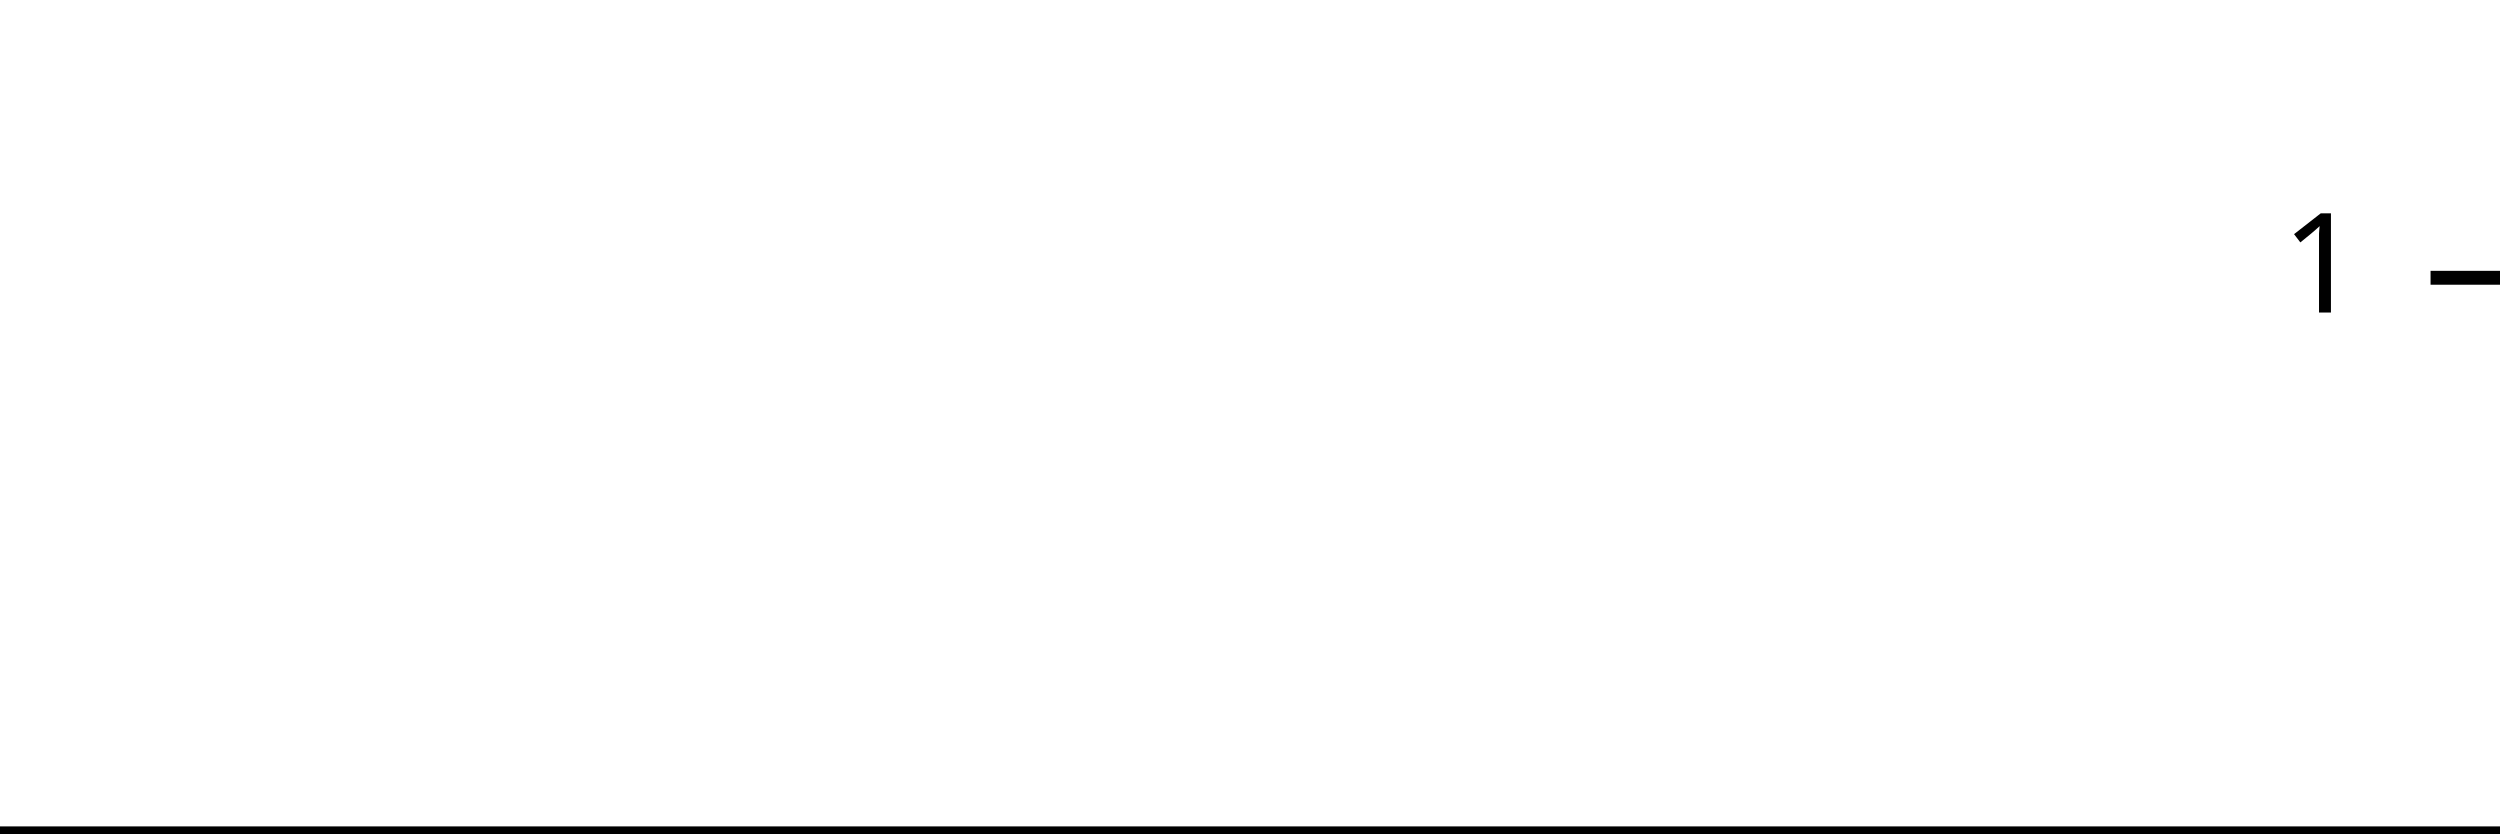
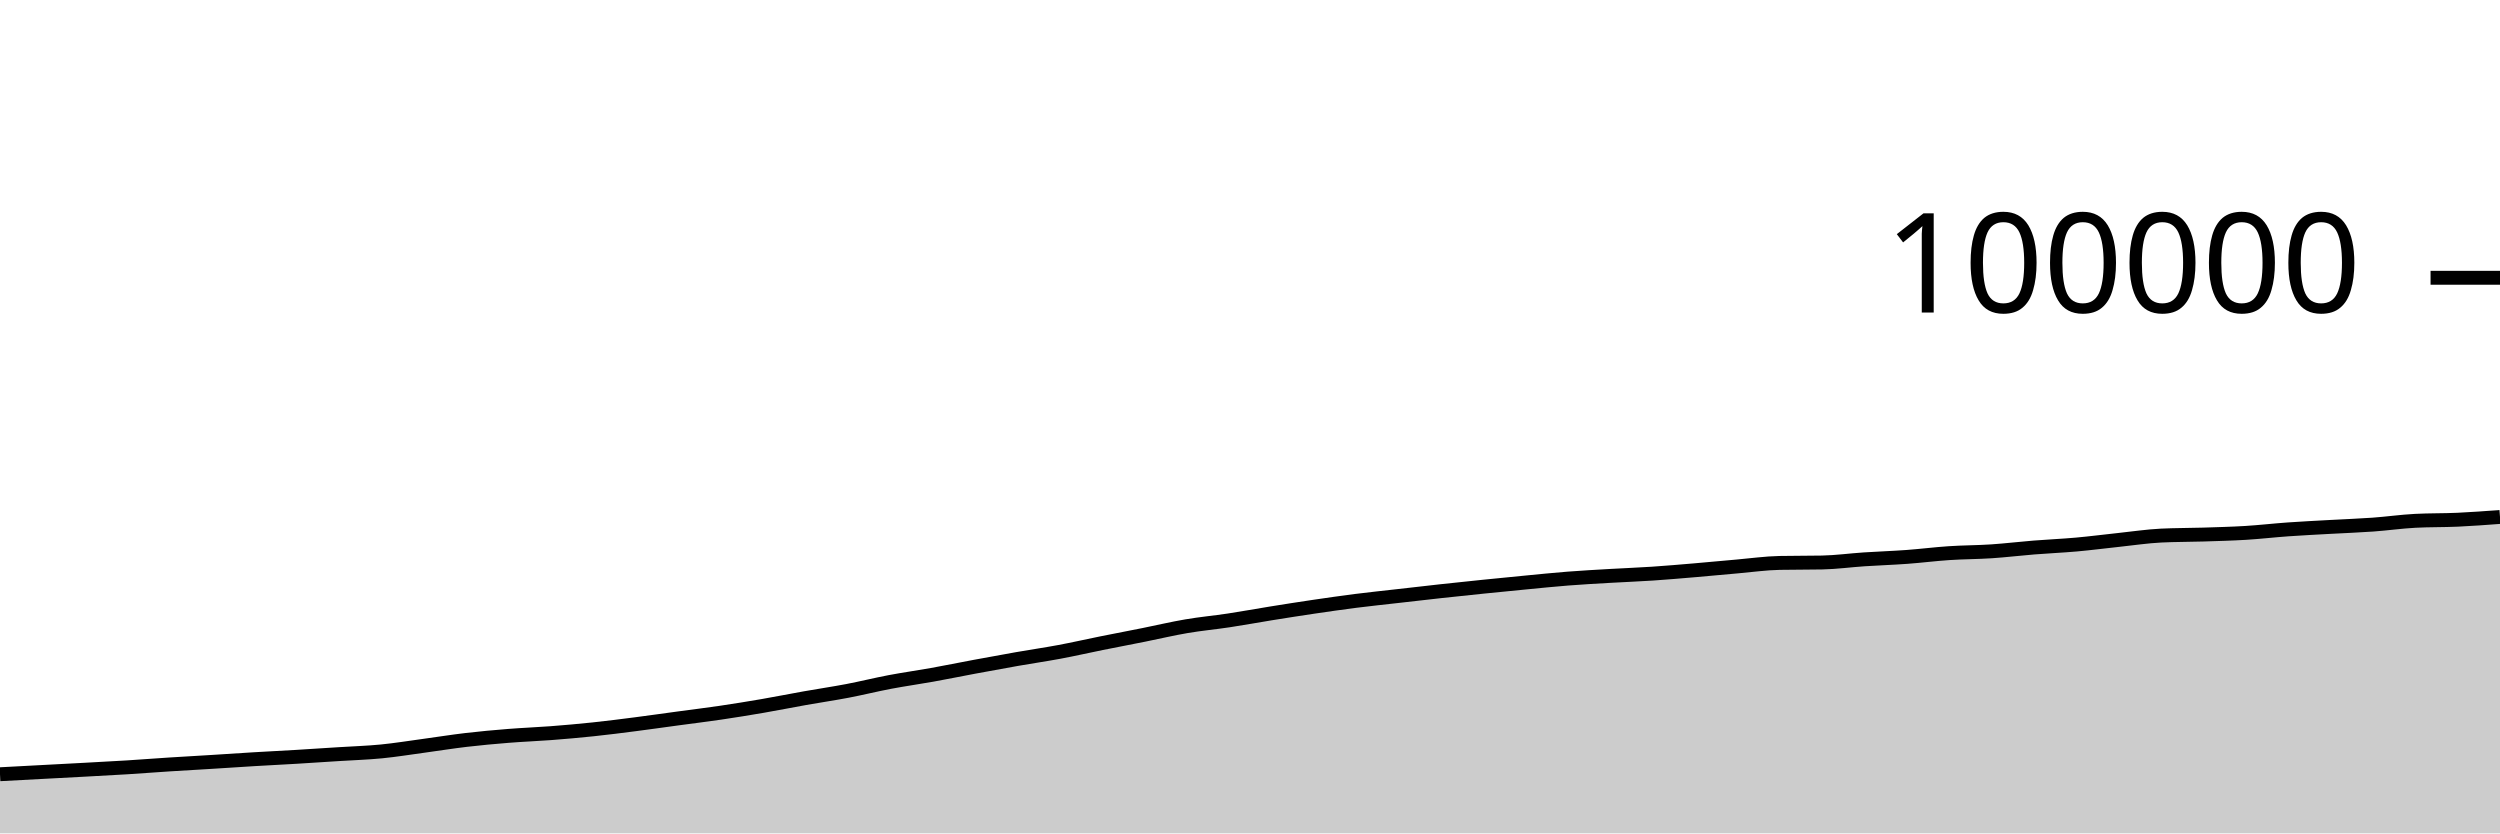
<svg xmlns="http://www.w3.org/2000/svg" viewBox="0 0 180 60">
  <g transform="translate(0,20)">
-     <path class="area" fill="rgba(0, 0, 0, 0.2)" d="M0,40C1.034,40,2.069,40,3.103,40C4.138,40,5.172,40,6.207,40C7.241,40,8.276,40,9.31,40C10.345,40,11.379,40,12.414,40C13.448,40,14.483,40,15.517,40C16.552,40,17.586,40,18.621,40C19.655,40,20.69,40,21.724,40C22.759,40,23.793,40,24.828,40C25.862,40,26.897,40,27.931,40C28.966,40,30,40,31.034,40C32.069,40,33.103,40,34.138,40C35.172,40,36.207,40,37.241,40C38.276,40,39.31,40,40.345,40C41.379,40,42.414,40,43.448,40C44.483,40,45.517,40,46.552,40C47.586,40,48.621,40,49.655,40C50.69,40,51.724,40,52.759,40C53.793,40,54.828,40,55.862,40C56.897,40,57.931,40,58.966,40C60,40,61.034,40,62.069,40C63.103,40,64.138,40,65.172,40C66.207,40,67.241,40,68.276,40C69.31,40,70.345,40,71.379,40C72.414,40,73.448,40,74.483,40C75.517,40,76.552,40,77.586,40C78.621,40,79.655,40,80.69,40C81.724,40,82.759,40,83.793,40C84.828,40,85.862,40,86.897,40C87.931,40,88.966,40,90,40C91.034,40,92.069,40,93.103,40C94.138,40,95.172,40,96.207,40C97.241,40,98.276,40,99.31,40C100.345,40,101.379,40,102.414,40C103.448,40,104.483,40,105.517,40C106.552,40,107.586,40,108.621,40C109.655,40,110.69,40,111.724,40C112.759,40,113.793,40,114.828,40C115.862,40,116.897,40,117.931,40C118.966,40,120,40,121.034,40C122.069,40,123.103,40,124.138,40C125.172,40,126.207,40,127.241,40C128.276,40,129.31,40,130.345,40C131.379,40,132.414,40,133.448,40C134.483,40,135.517,40,136.552,40C137.586,40,138.621,40,139.655,40C140.69,40,141.724,40,142.759,40C143.793,40,144.828,40,145.862,40C146.897,40,147.931,40,148.966,40C150,40,151.034,40,152.069,40C153.103,40,154.138,40,155.172,40C156.207,40,157.241,40,158.276,40C159.31,40,160.345,40,161.379,40C162.414,40,163.448,40,164.483,40C165.517,40,166.552,40,167.586,40C168.621,40,169.655,40,170.69,40C171.724,40,172.759,40,173.793,40C174.828,40,175.862,40,176.897,40C177.931,40,178.966,40,180,40L180,40C178.966,40,177.931,40,176.897,40C175.862,40,174.828,40,173.793,40C172.759,40,171.724,40,170.69,40C169.655,40,168.621,40,167.586,40C166.552,40,165.517,40,164.483,40C163.448,40,162.414,40,161.379,40C160.345,40,159.31,40,158.276,40C157.241,40,156.207,40,155.172,40C154.138,40,153.103,40,152.069,40C151.034,40,150,40,148.966,40C147.931,40,146.897,40,145.862,40C144.828,40,143.793,40,142.759,40C141.724,40,140.69,40,139.655,40C138.621,40,137.586,40,136.552,40C135.517,40,134.483,40,133.448,40C132.414,40,131.379,40,130.345,40C129.31,40,128.276,40,127.241,40C126.207,40,125.172,40,124.138,40C123.103,40,122.069,40,121.034,40C120,40,118.966,40,117.931,40C116.897,40,115.862,40,114.828,40C113.793,40,112.759,40,111.724,40C110.69,40,109.655,40,108.621,40C107.586,40,106.552,40,105.517,40C104.483,40,103.448,40,102.414,40C101.379,40,100.345,40,99.31,40C98.276,40,97.241,40,96.207,40C95.172,40,94.138,40,93.103,40C92.069,40,91.034,40,90,40C88.966,40,87.931,40,86.897,40C85.862,40,84.828,40,83.793,40C82.759,40,81.724,40,80.69,40C79.655,40,78.621,40,77.586,40C76.552,40,75.517,40,74.483,40C73.448,40,72.414,40,71.379,40C70.345,40,69.31,40,68.276,40C67.241,40,66.207,40,65.172,40C64.138,40,63.103,40,62.069,40C61.034,40,60,40,58.966,40C57.931,40,56.897,40,55.862,40C54.828,40,53.793,40,52.759,40C51.724,40,50.69,40,49.655,40C48.621,40,47.586,40,46.552,40C45.517,40,44.483,40,43.448,40C42.414,40,41.379,40,40.345,40C39.31,40,38.276,40,37.241,40C36.207,40,35.172,40,34.138,40C33.103,40,32.069,40,31.034,40C30,40,28.966,40,27.931,40C26.897,40,25.862,40,24.828,40C23.793,40,22.759,40,21.724,40C20.69,40,19.655,40,18.621,40C17.586,40,16.552,40,15.517,40C14.483,40,13.448,40,12.414,40C11.379,40,10.345,40,9.31,40C8.276,40,7.241,40,6.207,40C5.172,40,4.138,40,3.103,40C2.069,40,1.034,40,0,40Z" />
-     <path class="line" stroke="black" fill="none" d="M0,40C1.034,40,2.069,40,3.103,40C4.138,40,5.172,40,6.207,40C7.241,40,8.276,40,9.31,40C10.345,40,11.379,40,12.414,40C13.448,40,14.483,40,15.517,40C16.552,40,17.586,40,18.621,40C19.655,40,20.69,40,21.724,40C22.759,40,23.793,40,24.828,40C25.862,40,26.897,40,27.931,40C28.966,40,30,40,31.034,40C32.069,40,33.103,40,34.138,40C35.172,40,36.207,40,37.241,40C38.276,40,39.31,40,40.345,40C41.379,40,42.414,40,43.448,40C44.483,40,45.517,40,46.552,40C47.586,40,48.621,40,49.655,40C50.69,40,51.724,40,52.759,40C53.793,40,54.828,40,55.862,40C56.897,40,57.931,40,58.966,40C60,40,61.034,40,62.069,40C63.103,40,64.138,40,65.172,40C66.207,40,67.241,40,68.276,40C69.31,40,70.345,40,71.379,40C72.414,40,73.448,40,74.483,40C75.517,40,76.552,40,77.586,40C78.621,40,79.655,40,80.69,40C81.724,40,82.759,40,83.793,40C84.828,40,85.862,40,86.897,40C87.931,40,88.966,40,90,40C91.034,40,92.069,40,93.103,40C94.138,40,95.172,40,96.207,40C97.241,40,98.276,40,99.31,40C100.345,40,101.379,40,102.414,40C103.448,40,104.483,40,105.517,40C106.552,40,107.586,40,108.621,40C109.655,40,110.69,40,111.724,40C112.759,40,113.793,40,114.828,40C115.862,40,116.897,40,117.931,40C118.966,40,120,40,121.034,40C122.069,40,123.103,40,124.138,40C125.172,40,126.207,40,127.241,40C128.276,40,129.31,40,130.345,40C131.379,40,132.414,40,133.448,40C134.483,40,135.517,40,136.552,40C137.586,40,138.621,40,139.655,40C140.69,40,141.724,40,142.759,40C143.793,40,144.828,40,145.862,40C146.897,40,147.931,40,148.966,40C150,40,151.034,40,152.069,40C153.103,40,154.138,40,155.172,40C156.207,40,157.241,40,158.276,40C159.31,40,160.345,40,161.379,40C162.414,40,163.448,40,164.483,40C165.517,40,166.552,40,167.586,40C168.621,40,169.655,40,170.69,40C171.724,40,172.759,40,173.793,40C174.828,40,175.862,40,176.897,40C177.931,40,178.966,40,180,40" />
+     <path class="area" fill="rgba(0, 0, 0, 0.2)" d="M0,35.745C1.017,35.691,2.034,35.637,3.051,35.582C4.068,35.528,5.085,35.476,6.102,35.42C7.119,35.364,8.136,35.313,9.153,35.249C10.169,35.186,11.186,35.105,12.203,35.04C13.22,34.974,14.237,34.919,15.254,34.856C16.271,34.793,17.288,34.722,18.305,34.662C19.322,34.601,20.339,34.552,21.356,34.491C22.373,34.43,23.39,34.362,24.407,34.297C25.424,34.232,26.441,34.202,27.458,34.102C28.475,34.002,29.492,33.836,30.508,33.698C31.525,33.56,32.542,33.395,33.559,33.276C34.576,33.157,35.593,33.064,36.61,32.983C37.627,32.901,38.644,32.865,39.661,32.787C40.678,32.708,41.695,32.62,42.712,32.512C43.729,32.405,44.746,32.274,45.763,32.143C46.78,32.012,47.797,31.865,48.814,31.728C49.831,31.59,50.847,31.467,51.864,31.317C52.881,31.167,53.898,31.002,54.915,30.827C55.932,30.652,56.949,30.447,57.966,30.267C58.983,30.086,60,29.938,61.017,29.744C62.034,29.55,63.051,29.296,64.068,29.103C65.085,28.91,66.102,28.77,67.119,28.587C68.136,28.404,69.153,28.196,70.169,28.006C71.186,27.817,72.203,27.629,73.22,27.451C74.237,27.272,75.254,27.126,76.271,26.936C77.288,26.746,78.305,26.513,79.322,26.308C80.339,26.103,81.356,25.91,82.373,25.707C83.39,25.503,84.407,25.261,85.424,25.088C86.441,24.914,87.458,24.822,88.475,24.668C89.492,24.514,90.508,24.326,91.525,24.162C92.542,23.999,93.559,23.838,94.576,23.688C95.593,23.538,96.61,23.392,97.627,23.262C98.644,23.133,99.661,23.028,100.678,22.912C101.695,22.795,102.712,22.677,103.729,22.566C104.746,22.454,105.763,22.348,106.78,22.244C107.797,22.14,108.814,22.039,109.831,21.942C110.847,21.845,111.864,21.738,112.881,21.659C113.898,21.579,114.915,21.524,115.932,21.465C116.949,21.405,117.966,21.369,118.983,21.301C120,21.233,121.017,21.144,122.034,21.058C123.051,20.971,124.068,20.871,125.085,20.784C126.102,20.696,127.119,20.55,128.136,20.53C129.153,20.51,130.169,20.52,131.186,20.5C132.203,20.48,133.22,20.339,134.237,20.272C135.254,20.205,136.271,20.173,137.288,20.098C138.305,20.024,139.322,19.893,140.339,19.826C141.356,19.758,142.373,19.762,143.39,19.695C144.407,19.627,145.424,19.502,146.441,19.421C147.458,19.339,148.475,19.298,149.492,19.207C150.508,19.116,151.525,18.983,152.542,18.875C153.559,18.768,154.576,18.612,155.593,18.562C156.61,18.512,157.627,18.52,158.644,18.488C159.661,18.455,160.678,18.43,161.695,18.368C162.712,18.305,163.729,18.187,164.746,18.115C165.763,18.043,166.78,17.994,167.797,17.937C168.814,17.88,169.831,17.845,170.847,17.772C171.864,17.699,172.881,17.552,173.898,17.499C174.915,17.446,175.932,17.466,176.949,17.42C177.966,17.373,178.983,17.297,180,17.221L180,40C178.983,40,177.966,40,176.949,40C175.932,40,174.915,40,173.898,40C172.881,40,171.864,40,170.847,40C169.831,40,168.814,40,167.797,40C166.78,40,165.763,40,164.746,40C163.729,40,162.712,40,161.695,40C160.678,40,159.661,40,158.644,40C157.627,40,156.61,40,155.593,40C154.576,40,153.559,40,152.542,40C151.525,40,150.508,40,149.492,40C148.475,40,147.458,40,146.441,40C145.424,40,144.407,40,143.39,40C142.373,40,141.356,40,140.339,40C139.322,40,138.305,40,137.288,40C136.271,40,135.254,40,134.237,40C133.22,40,132.203,40,131.186,40C130.169,40,129.153,40,128.136,40C127.119,40,126.102,40,125.085,40C124.068,40,123.051,40,122.034,40C121.017,40,120,40,118.983,40C117.966,40,116.949,40,115.932,40C114.915,40,113.898,40,112.881,40C111.864,40,110.847,40,109.831,40C108.814,40,107.797,40,106.78,40C105.763,40,104.746,40,103.729,40C102.712,40,101.695,40,100.678,40C99.661,40,98.644,40,97.627,40C96.61,40,95.593,40,94.576,40C93.559,40,92.542,40,91.525,40C90.508,40,89.492,40,88.475,40C87.458,40,86.441,40,85.424,40C84.407,40,83.39,40,82.373,40C81.356,40,80.339,40,79.322,40C78.305,40,77.288,40,76.271,40C75.254,40,74.237,40,73.22,40C72.203,40,71.186,40,70.169,40C69.153,40,68.136,40,67.119,40C66.102,40,65.085,40,64.068,40C63.051,40,62.034,40,61.017,40C60,40,58.983,40,57.966,40C56.949,40,55.932,40,54.915,40C53.898,40,52.881,40,51.864,40C50.847,40,49.831,40,48.814,40C47.797,40,46.78,40,45.763,40C44.746,40,43.729,40,42.712,40C41.695,40,40.678,40,39.661,40C38.644,40,37.627,40,36.61,40C35.593,40,34.576,40,33.559,40C32.542,40,31.525,40,30.508,40C29.492,40,28.475,40,27.458,40C26.441,40,25.424,40,24.407,40C23.39,40,22.373,40,21.356,40C20.339,40,19.322,40,18.305,40C17.288,40,16.271,40,15.254,40C14.237,40,13.22,40,12.203,40C11.186,40,10.169,40,9.153,40C8.136,40,7.119,40,6.102,40C5.085,40,4.068,40,3.051,40C2.034,40,1.017,40,0,40Z" />
+     <path class="line" stroke="black" fill="none" d="M0,35.745C1.017,35.691,2.034,35.637,3.051,35.582C4.068,35.528,5.085,35.476,6.102,35.42C7.119,35.364,8.136,35.313,9.153,35.249C10.169,35.186,11.186,35.105,12.203,35.04C13.22,34.974,14.237,34.919,15.254,34.856C16.271,34.793,17.288,34.722,18.305,34.662C19.322,34.601,20.339,34.552,21.356,34.491C22.373,34.43,23.39,34.362,24.407,34.297C25.424,34.232,26.441,34.202,27.458,34.102C28.475,34.002,29.492,33.836,30.508,33.698C31.525,33.56,32.542,33.395,33.559,33.276C34.576,33.157,35.593,33.064,36.61,32.983C37.627,32.901,38.644,32.865,39.661,32.787C40.678,32.708,41.695,32.62,42.712,32.512C43.729,32.405,44.746,32.274,45.763,32.143C46.78,32.012,47.797,31.865,48.814,31.728C49.831,31.59,50.847,31.467,51.864,31.317C52.881,31.167,53.898,31.002,54.915,30.827C55.932,30.652,56.949,30.447,57.966,30.267C58.983,30.086,60,29.938,61.017,29.744C62.034,29.55,63.051,29.296,64.068,29.103C65.085,28.91,66.102,28.77,67.119,28.587C68.136,28.404,69.153,28.196,70.169,28.006C71.186,27.817,72.203,27.629,73.22,27.451C74.237,27.272,75.254,27.126,76.271,26.936C77.288,26.746,78.305,26.513,79.322,26.308C80.339,26.103,81.356,25.91,82.373,25.707C83.39,25.503,84.407,25.261,85.424,25.088C86.441,24.914,87.458,24.822,88.475,24.668C89.492,24.514,90.508,24.326,91.525,24.162C92.542,23.999,93.559,23.838,94.576,23.688C95.593,23.538,96.61,23.392,97.627,23.262C98.644,23.133,99.661,23.028,100.678,22.912C101.695,22.795,102.712,22.677,103.729,22.566C104.746,22.454,105.763,22.348,106.78,22.244C107.797,22.14,108.814,22.039,109.831,21.942C110.847,21.845,111.864,21.738,112.881,21.659C113.898,21.579,114.915,21.524,115.932,21.465C116.949,21.405,117.966,21.369,118.983,21.301C120,21.233,121.017,21.144,122.034,21.058C123.051,20.971,124.068,20.871,125.085,20.784C126.102,20.696,127.119,20.55,128.136,20.53C129.153,20.51,130.169,20.52,131.186,20.5C132.203,20.48,133.22,20.339,134.237,20.272C135.254,20.205,136.271,20.173,137.288,20.098C138.305,20.024,139.322,19.893,140.339,19.826C141.356,19.758,142.373,19.762,143.39,19.695C144.407,19.627,145.424,19.502,146.441,19.421C147.458,19.339,148.475,19.298,149.492,19.207C150.508,19.116,151.525,18.983,152.542,18.875C153.559,18.768,154.576,18.612,155.593,18.562C156.61,18.512,157.627,18.52,158.644,18.488C159.661,18.455,160.678,18.43,161.695,18.368C162.712,18.305,163.729,18.187,164.746,18.115C165.763,18.043,166.78,17.994,167.797,17.937C168.814,17.88,169.831,17.845,170.847,17.772C171.864,17.699,172.881,17.552,173.898,17.499C174.915,17.446,175.932,17.466,176.949,17.42C177.966,17.373,178.983,17.297,180,17.221" />
    <path class="axis-ceiling" stroke-width="1" stroke="black" fill="none" d="M175,0L180,0" />
-     <text class="axis-ceiling-label" font-family="sans-serif" text-anchor="end" font-size="10px" x="170" y="2.5">1</text>
+     <text class="axis-ceiling-label" font-family="sans-serif" text-anchor="end" font-size="10px" x="170" y="2.5">100000</text>
  </g>
</svg>
